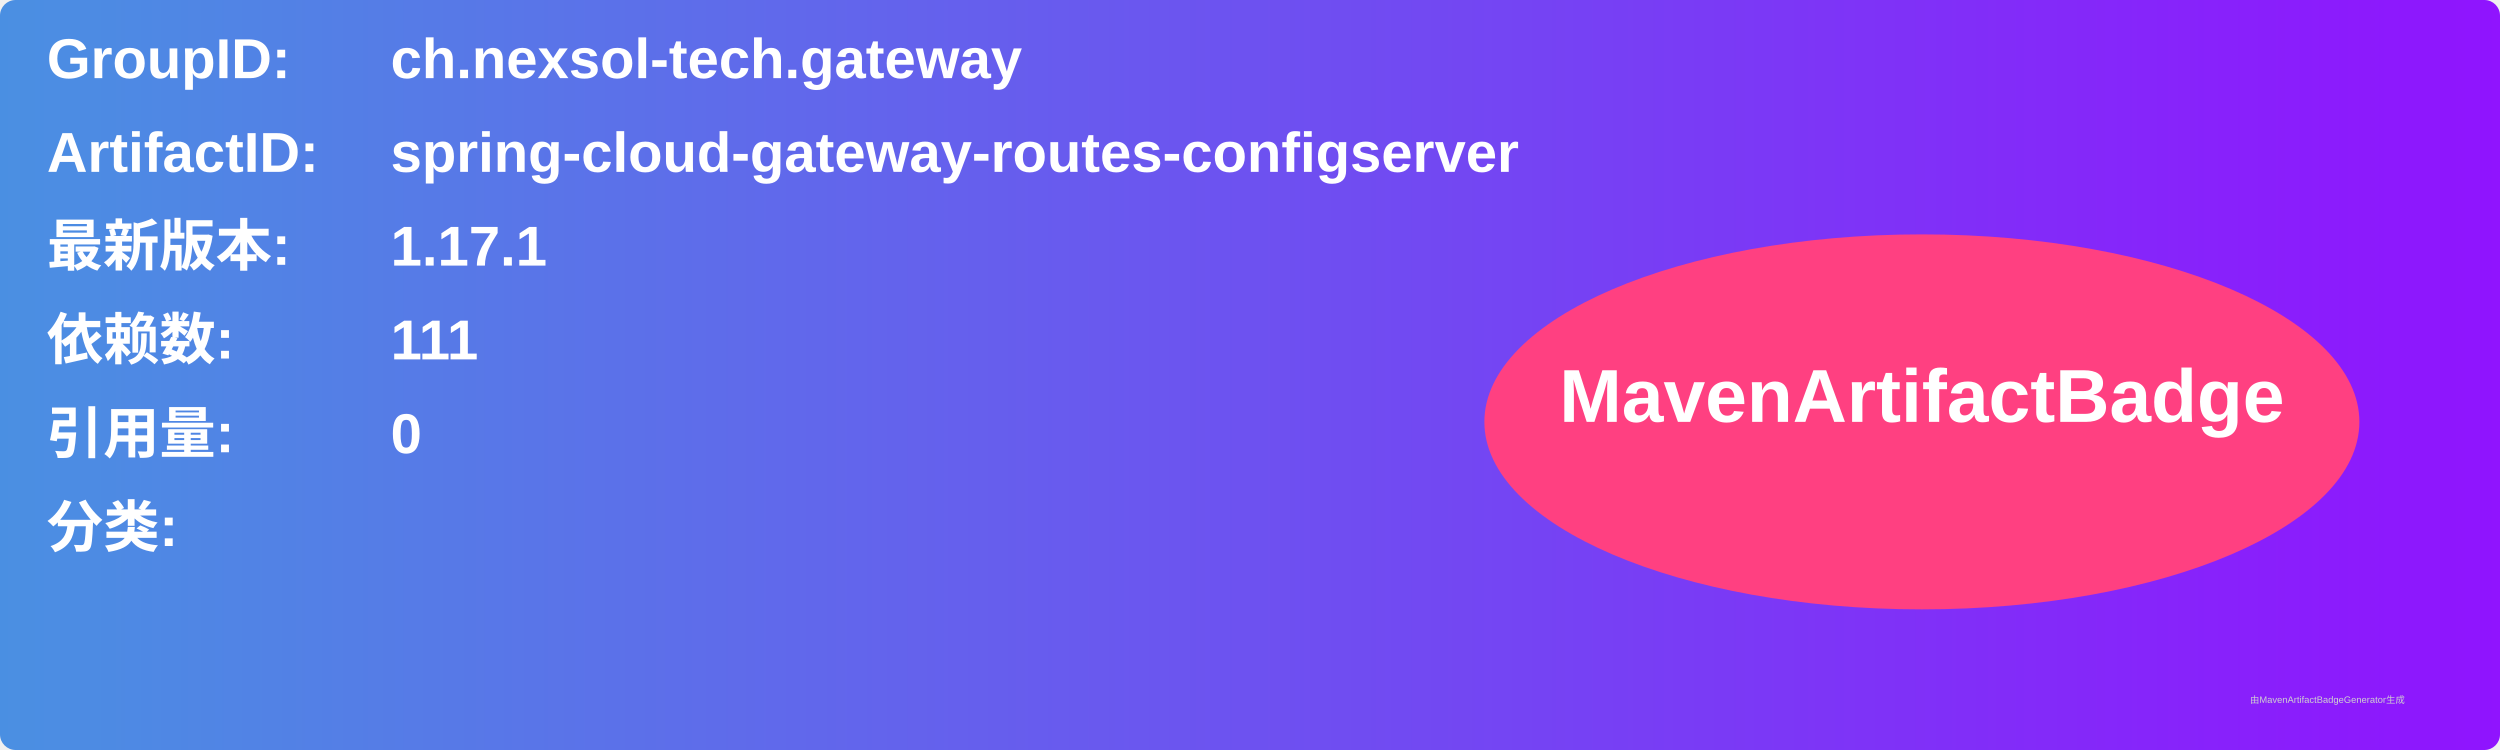
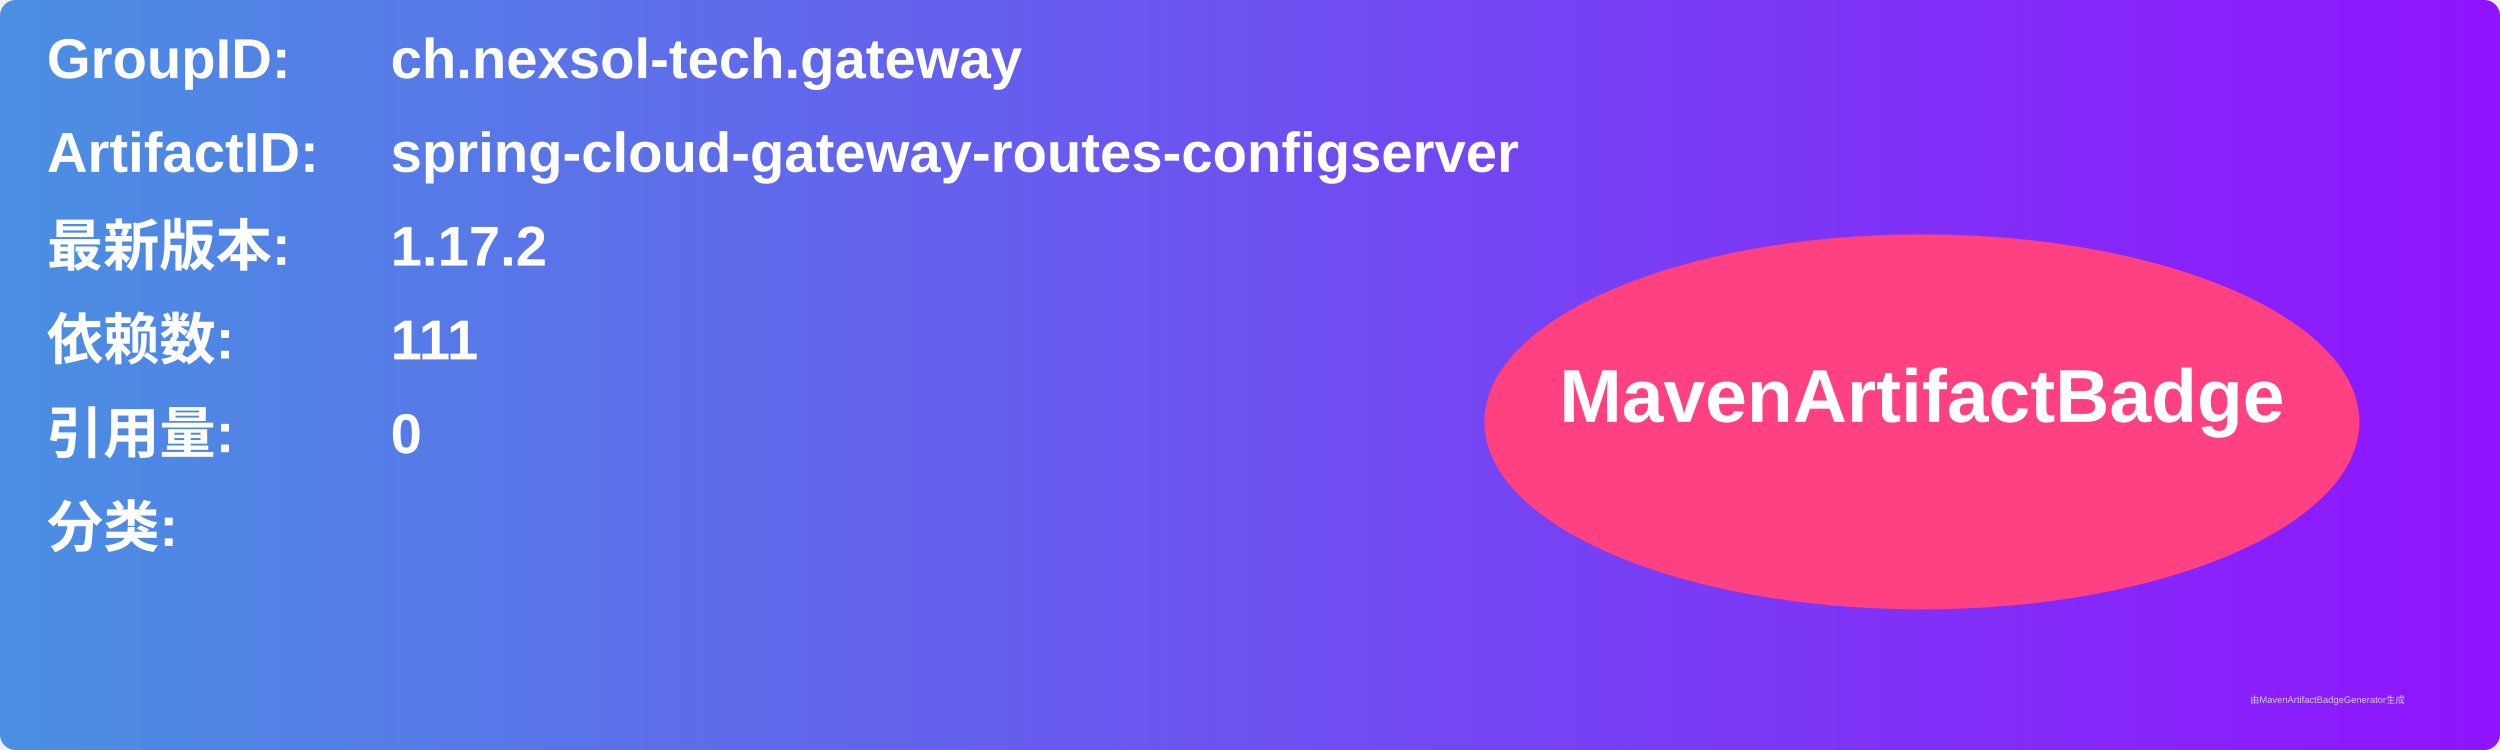
<svg xmlns="http://www.w3.org/2000/svg" width="800" height="240" viewBox="0 0 800 240">
  <linearGradient id="grad" x1="0%" y1="0%" x2="100%" y2="0%">
    <stop offset="0%" stop-color="#4a90e2" />
    <stop offset="100%" stop-color="#9013fe" />
  </linearGradient>
  <rect width="100%" height="100%" rx="5" ry="5" fill="url(#grad)" />
  <g transform="translate(15, 15)">
    <text x="0" y="10" font-family="Arial" font-size="18" fill="white" font-weight="bold" width="260">GroupID:</text>
    <text x="110" y="10" font-family="Arial" font-size="18" fill="white" font-weight="bold" width="460">ch.nexsol-tech.gateway</text>
    <text x="0" y="40" font-family="Arial" font-size="18" fill="white" font-weight="bold" width="260">ArtifactID:</text>
    <text x="110" y="40" font-family="Arial" font-size="18" fill="white" font-weight="bold" width="460">spring-cloud-gateway-routes-configserver</text>
    <text x="0" y="70" font-family="Arial" font-size="18" fill="white" font-weight="bold">最新版本:</text>
    <text x="110" y="70" font-family="Arial" font-size="18" fill="white" font-weight="bold">
-       <tspan font-weight="bold">1.17.1</tspan>
+       <tspan font-weight="bold">1.17.2</tspan>
    </text>
    <text x="0" y="100" font-family="Arial" font-size="18" fill="white" font-weight="bold">依赖数: </text>
    <text x="110" y="100" font-family="Arial" font-size="18" fill="white">
      <tspan font-weight="bold">111</tspan>
    </text>
    <text x="0" y="130" font-family="Arial" font-size="18" fill="white" font-weight="bold">引用量: </text>
    <text x="110" y="130" font-family="Arial" font-size="18" fill="white">
      <tspan font-weight="bold">0</tspan>
    </text>
    <text x="0" y="160" font-family="Arial" font-size="18" fill="white" font-weight="bold">分类:</text>
    <text x="10" y="190" font-family="Arial" font-size="10" fill="white">
      <tspan font-weight="bold" />
    </text>
    <ellipse cx="600" cy="120" rx="140" ry="60" fill="#ff4081" />
    <text x="600" y="120" text-anchor="middle" font-family="Arial" font-size="24" fill="white" font-weight="bold">MavenArtifactBadge</text>
  </g>
  <text x="720" y="225" font-family="Arial" font-size="3" fill="#d0d0d0">由MavenArtifactBadgeGenerator生成</text>
</svg>
